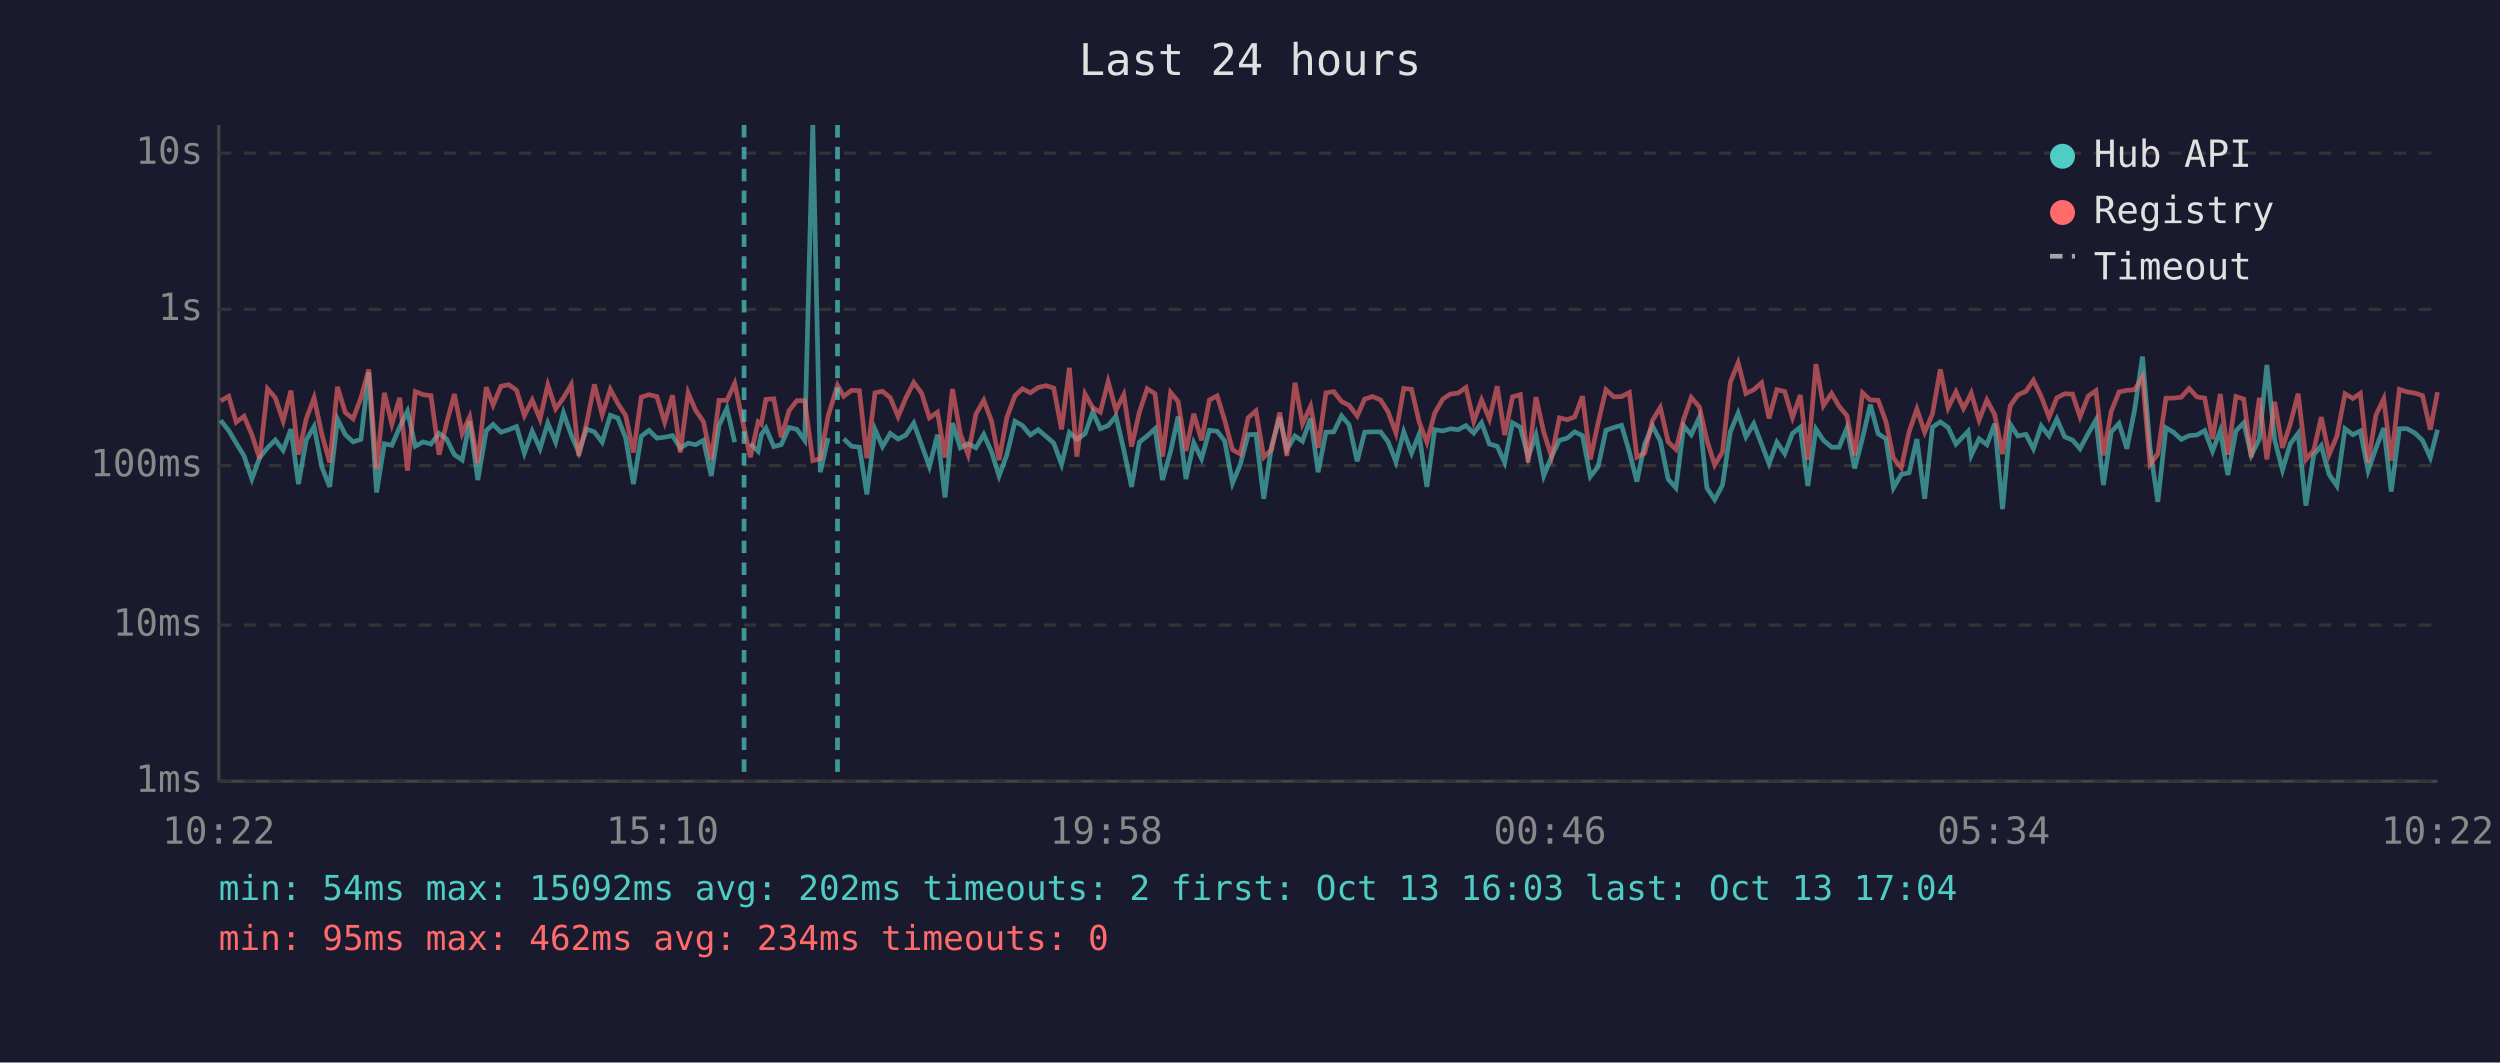
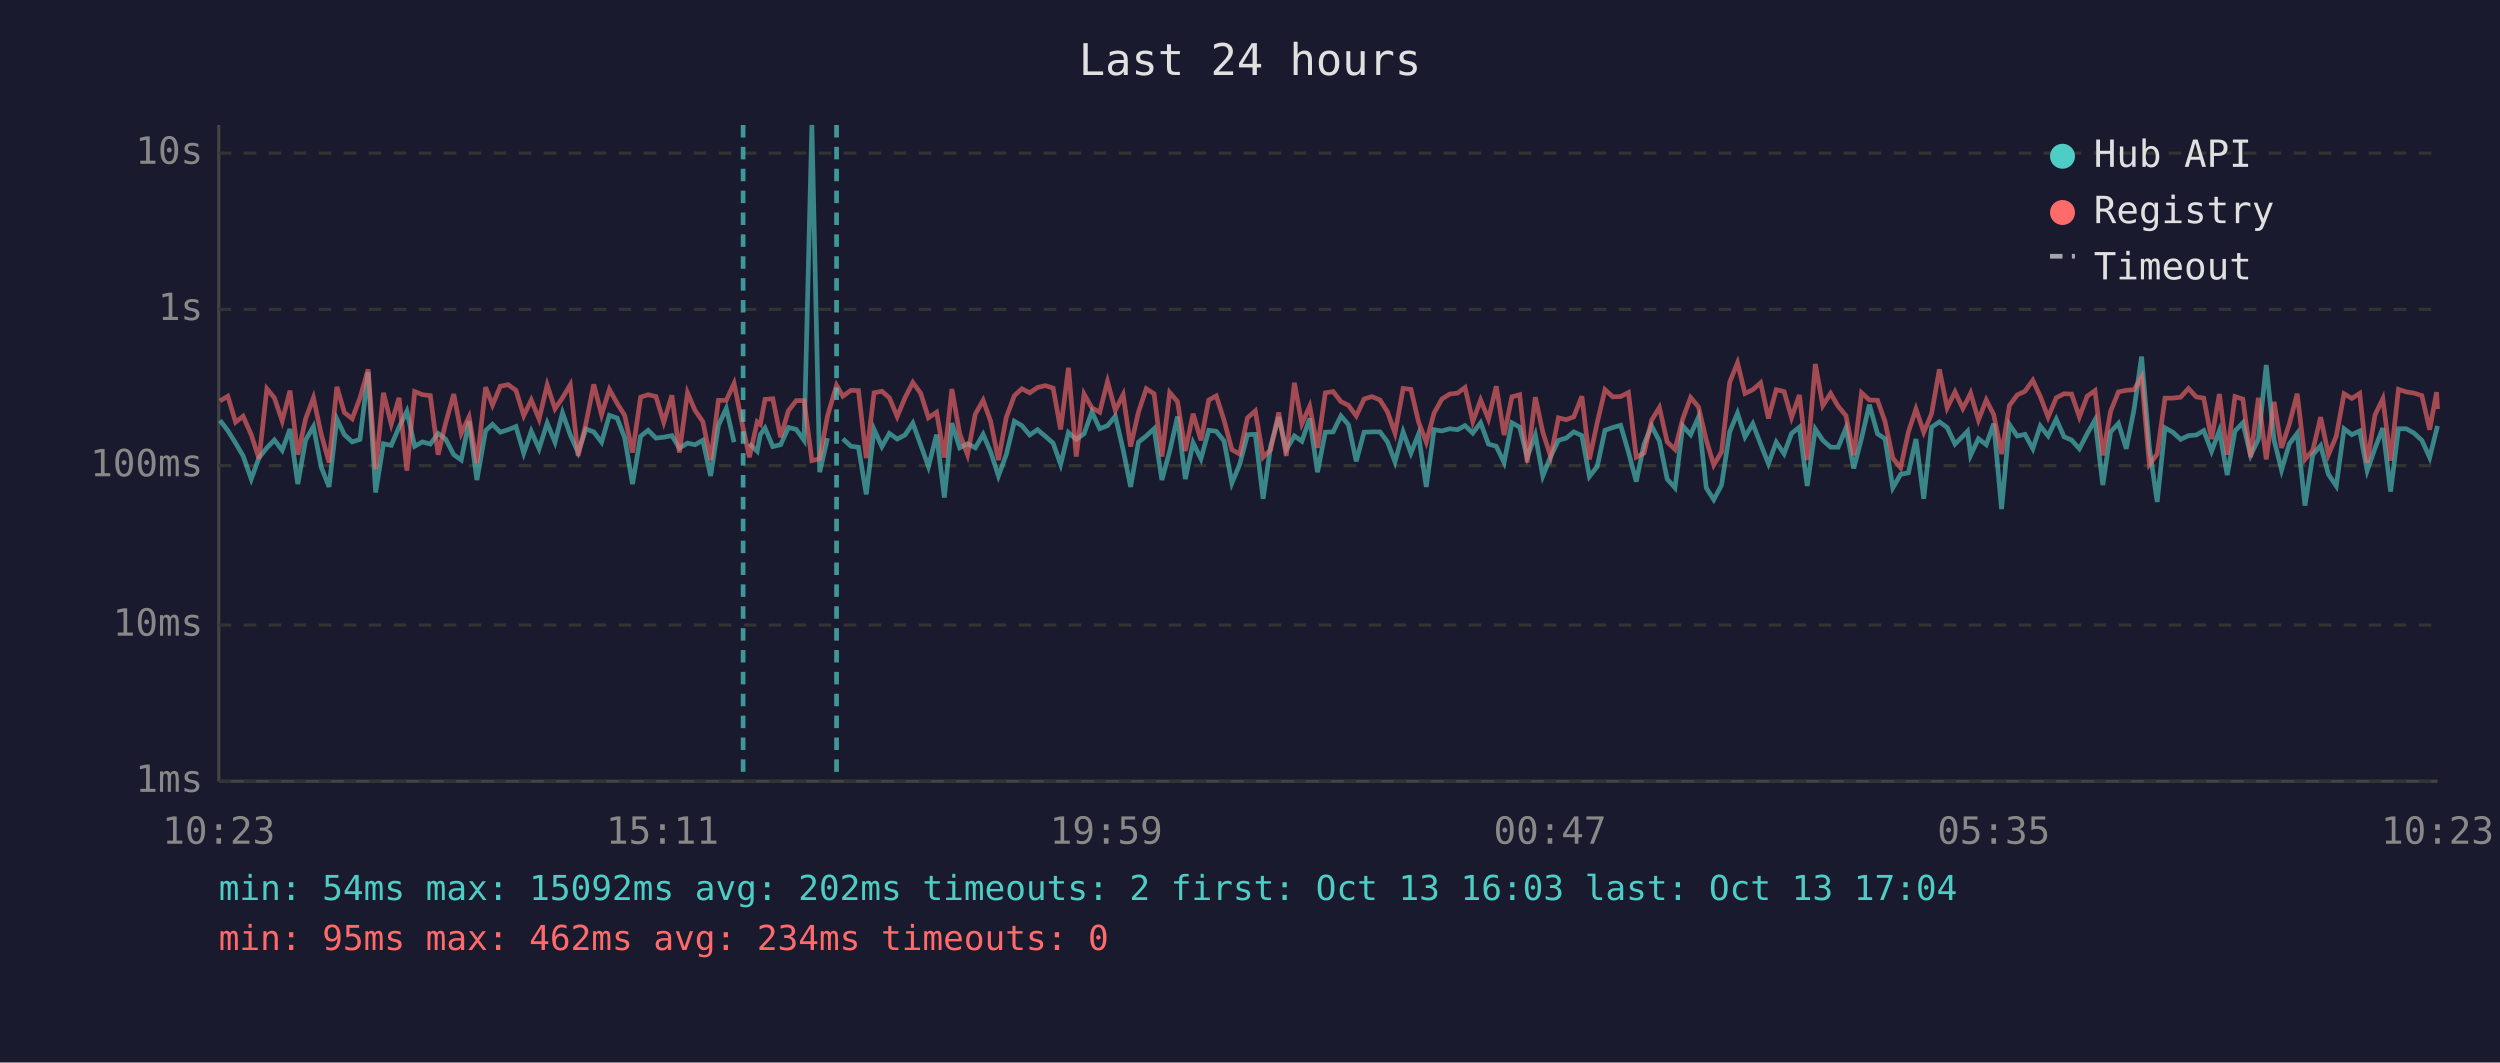
<svg xmlns="http://www.w3.org/2000/svg" viewBox="0 0 800 340" font-family="monospace" font-size="12">
  <rect width="800" height="340" fill="#1a1a2e" />
  <text x="400" y="24" fill="#e0e0e0" font-size="14" text-anchor="middle">Last 24 hours</text>
  <line x1="70" y1="40" x2="70" y2="250" stroke="#444" stroke-width="1" />
  <line x1="70" y1="250" x2="780" y2="250" stroke="#444" stroke-width="1" />
  <line x1="70" y1="250" x2="780" y2="250" stroke="#333" stroke-width="1" stroke-dasharray="4" />
  <text x="65" y="250" fill="#888" text-anchor="end" dominant-baseline="middle">1ms</text>
  <line x1="70" y1="200" x2="780" y2="200" stroke="#333" stroke-width="1" stroke-dasharray="4" />
  <text x="65" y="200" fill="#888" text-anchor="end" dominant-baseline="middle">10ms</text>
  <line x1="70" y1="149" x2="780" y2="149" stroke="#333" stroke-width="1" stroke-dasharray="4" />
  <text x="65" y="149" fill="#888" text-anchor="end" dominant-baseline="middle">100ms</text>
  <line x1="70" y1="99" x2="780" y2="99" stroke="#333" stroke-width="1" stroke-dasharray="4" />
  <text x="65" y="99" fill="#888" text-anchor="end" dominant-baseline="middle">1s</text>
  <line x1="70" y1="49" x2="780" y2="49" stroke="#333" stroke-width="1" stroke-dasharray="4" />
  <text x="65" y="49" fill="#888" text-anchor="end" dominant-baseline="middle">10s</text>
-   <text x="70" y="270" fill="#888" text-anchor="middle">10:22</text>
-   <text x="212" y="270" fill="#888" text-anchor="middle">15:10</text>
-   <text x="354" y="270" fill="#888" text-anchor="middle">19:58</text>
-   <text x="496" y="270" fill="#888" text-anchor="middle">00:46</text>
-   <text x="638" y="270" fill="#888" text-anchor="middle">05:34</text>
-   <text x="780" y="270" fill="#888" text-anchor="middle">10:22</text>
-   <polyline points="70.6,134.5 73.2,137.8 75.6,141.8 78.1,145.9 80.6,153.3 83.1,146.4 85.6,143.3 88.1,140.8 90.6,144.1 93.1,137.3 95.5,154.9 98.0,140.8 100.5,136.5 103.0,149.5 105.5,155.8 108.0,134.1 110.5,139.1 113.0,141.4 115.5,140.6 118.0,119.1 120.5,157.6 123.0,142.0 125.4,142.5 127.9,136.7 130.4,131.6 132.9,142.8 135.4,141.4 137.9,142.1 140.5,138.7 142.9,140.5 145.4,145.5 147.9,147.2 150.3,134.8 152.9,153.6 155.6,137.8 157.8,135.8 160.3,138.3 162.8,137.5 165.3,136.5 167.8,145.0 170.3,138.0 172.8,143.6 175.3,135.4 177.8,141.5 180.3,132.1 182.8,139.2 185.2,144.8 187.7,137.3 190.2,138.2 192.7,141.5 195.3,132.9 197.7,133.8 200.2,140.1 202.7,154.9 205.2,139.6 207.7,137.7 210.2,140.2 212.7,139.9 215.2,139.4 217.7,143.4 220.2,141.8 222.6,142.3 225.1,140.9 227.6,152.3 230.1,136.1 232.6,130.7 235.1,141.5" fill="none" stroke="#4ecdc4" stroke-width="1.5" opacity="0.6" />
-   <polyline points="240.1,142.0 242.6,144.4 243.6,139.1 245.1,137.0 247.6,142.9 250.0,142.3 252.5,136.8 255.0,137.4 257.5,140.9 260.1,40.0 262.5,151.1 265.0,140.2" fill="none" stroke="#4ecdc4" stroke-width="1.5" opacity="0.6" />
-   <polyline points="270.0,140.4 272.5,142.8 275.0,143.1 277.4,158.2 280.0,137.4 282.4,142.9 284.9,138.7 287.4,140.5 289.9,139.2 292.4,135.4 294.9,142.3 297.4,149.3 300.0,139.1 302.4,159.2 304.8,135.4 307.3,143.3 309.8,142.0 312.3,143.3 314.8,139.0 317.3,144.6 319.7,152.3 322.2,145.5 324.8,134.8 327.2,136.2 329.7,139.2 332.2,137.5 334.7,139.6 337.2,141.8 339.7,148.6 342.2,138.4 344.6,140.6 347.2,138.8 349.7,131.8 352.1,137.2 354.6,136.2 357.1,133.2 359.6,143.9 362.1,155.8 364.6,141.5 367.1,139.5 369.6,137.2 372.0,153.6 374.6,144.4 377.0,133.3 379.5,153.3 382.0,141.7 384.5,146.8 387.0,137.7 389.5,138.0 391.9,141.1 394.4,154.6 396.9,148.6 399.4,139.1 401.9,139.0 404.4,159.6 406.9,142.8 409.5,133.5 411.8,143.9 414.4,139.5 416.8,141.2 419.4,133.9 421.8,151.1 424.3,138.3 426.8,138.2 429.3,133.1 431.7,135.9 434.3,147.6 436.7,138.3 439.2,138.2 441.8,138.2 444.2,141.4 446.7,147.8 449.2,138.2 451.7,145.0 454.1,139.0 456.6,155.8 459.1,137.5 461.7,137.9 464.1,137.2 466.6,137.5 469.1,136.2 471.6,138.6 474.1,135.3 476.6,142.1 479.1,142.8 481.5,148.0 484.0,135.3 486.5,136.7 489.0,146.3 491.5,139.2 494.0,152.3 496.5,146.1 499.0,140.9 501.5,140.2 503.9,138.2 506.4,139.4 508.9,152.5 511.4,149.3 513.9,137.7 516.4,136.8 518.9,136.1 521.4,144.6 523.8,154.1 526.3,142.1 528.8,136.3 531.3,141.1 533.8,153.3 536.3,156.1 538.8,136.3 541.2,139.1 543.8,133.5 546.2,156.1 548.7,159.9 551.2,155.2 553.7,138.2 556.2,132.2 558.7,139.8 561.2,135.6 563.7,142.1 566.1,148.4 568.6,141.5 571.1,145.2 573.6,138.7 576.1,136.7 578.5,155.5 581.1,137.3 583.5,140.9 586.1,143.1 588.5,143.1 591.0,137.0 593.5,149.9 596.0,140.2 598.5,129.5 601.0,138.8 603.5,140.4 605.9,156.1 608.4,151.8 610.9,151.3 613.4,140.5 615.9,159.6 618.4,136.7 620.9,135.0 623.4,136.8 625.9,142.1 628.3,139.6 629.8,138.0 630.8,145.7 633.3,140.4 635.8,142.3 638.3,135.6 640.8,162.9 643.3,135.8 645.7,139.5 648.3,139.0 650.7,143.6 653.2,136.3 655.7,139.5 658.2,134.1 660.7,139.8 663.2,140.8 665.6,143.6 668.2,138.8 670.7,134.4 673.1,155.2 675.6,138.2 678.1,135.5 680.6,143.6 683.1,131.0 685.6,114.1 688.0,143.3 690.5,160.6 693.1,136.9 695.5,138.3 698.0,140.6 700.5,139.4 703.0,139.2 705.5,137.8 708.0,144.4 710.5,137.8 712.9,152.0 715.5,137.9 718.0,135.3 720.4,145.7 723.0,140.5 725.4,116.8 727.9,140.8 730.4,150.4 732.9,142.0 735.4,138.7 737.9,161.8 740.4,145.5 742.8,142.6 745.3,151.8 747.8,155.5 750.4,137.2 752.9,139.1 755.3,137.9 757.8,150.6 760.3,143.4 762.8,137.0 765.2,157.3 767.8,137.2 770.3,137.2 772.8,138.6 775.2,140.9 777.7,146.4 780.0,137.5" fill="none" stroke="#4ecdc4" stroke-width="1.5" opacity="0.6" />
-   <polyline points="70.6,128.3 73.2,126.8 75.6,135.1 78.1,133.2 80.6,139.1 83.1,146.8 85.6,124.4 88.1,127.3 90.6,134.7 93.1,125.0 95.5,145.5 98.0,134.0 100.5,127.3 103.0,139.0 105.5,148.0 108.0,123.8 110.5,132.0 113.0,134.0 115.5,127.3 118.0,118.2 120.5,150.2 123.0,125.7 125.4,135.7 127.9,127.3 130.4,150.6 132.9,125.3 135.4,126.3 137.9,126.6 140.5,145.5 142.9,135.4 145.4,126.1 147.9,138.7 150.3,133.4 152.9,148.2 155.6,123.9 157.8,129.6 160.3,123.6 162.8,123.1 165.3,124.9 167.8,133.0 170.3,128.0 172.8,134.1 175.3,123.2 177.8,130.8 180.3,127.3 182.8,123.1 185.2,145.9 187.7,135.5 190.2,123.0 192.7,132.7 195.3,124.6 197.7,129.1 200.2,132.9 202.7,144.8 205.2,127.1 207.7,126.3 210.2,126.9 212.7,135.1 215.2,126.5 217.7,144.8 220.2,125.7 222.6,131.3 225.1,134.9 227.6,147.2 230.1,128.1 232.6,128.1 235.1,122.7 238.1,137.0 240.1,146.3 242.6,135.0 243.6,135.8 245.1,127.8 247.6,127.6 250.0,139.9 252.5,131.4 255.0,128.2 257.5,128.2 260.1,147.4 262.5,146.8 265.0,133.1 268.0,123.3 270.0,126.8 272.5,124.9 275.0,125.0 277.4,146.6 280.0,125.7 282.4,125.2 284.9,127.3 287.4,133.3 289.9,127.3 292.4,122.4 294.9,125.8 297.4,133.7 300.0,131.9 302.4,146.4 304.8,124.5 307.3,138.8 309.8,145.5 312.3,132.5 314.8,128.1 317.3,134.8 319.7,147.2 322.2,133.6 324.8,126.6 327.2,124.4 329.7,125.7 332.2,124.0 334.7,123.4 337.2,124.2 339.7,137.4 342.2,117.7 344.6,146.1 347.2,126.1 349.7,130.5 352.1,131.9 354.6,122.1 357.1,131.3 359.6,126.3 362.1,142.9 364.6,131.9 367.1,124.4 369.6,126.0 372.0,146.1 374.6,125.6 377.0,128.5 379.5,144.3 382.0,132.4 384.5,140.9 387.0,128.0 389.5,126.7 391.9,134.5 394.4,143.9 396.9,145.3 399.4,133.7 401.9,131.5 404.4,146.3 406.9,143.9 409.5,132.0 411.8,145.9 414.4,122.5 416.8,135.6 419.4,130.0 421.8,143.3 424.3,125.7 426.8,125.3 429.3,128.5 431.7,129.7 434.3,133.1 436.7,127.7 439.2,126.9 441.8,128.0 444.2,131.8 446.7,138.6 449.2,124.3 451.7,124.6 454.1,134.9 456.6,141.5 459.1,132.2 461.7,127.7 464.1,126.1 466.6,125.8 469.1,124.0 471.6,134.9 474.1,128.0 476.6,134.1 479.1,123.6 481.5,139.2 484.0,127.0 486.5,126.3 489.0,148.0 491.5,127.1 494.0,138.3 496.5,146.1 499.0,133.7 501.5,134.3 503.9,133.4 506.4,126.8 508.9,147.0 511.4,135.3 513.9,124.7 516.4,127.0 518.9,126.9 521.4,125.6 523.8,146.3 526.3,145.0 528.8,134.5 531.3,130.4 533.8,141.4 536.3,143.8 538.8,134.0 541.2,127.2 543.8,130.2 546.2,140.8 548.7,148.8 551.2,144.6 553.7,122.3 556.2,116.1 558.7,125.9 561.2,124.7 563.7,122.5 566.1,133.9 568.6,124.7 571.1,125.3 573.6,133.6 576.1,126.4 578.5,147.2 581.1,116.5 583.5,129.8 586.1,125.9 588.5,130.0 591.0,133.0 593.5,145.7 596.0,125.7 598.5,128.0 601.0,128.1 603.5,134.9 605.9,146.6 608.4,149.7 610.9,138.2 613.4,130.9 615.9,138.3 618.4,132.4 620.9,118.2 623.4,130.5 625.9,125.4 628.3,130.7 629.8,127.9 630.8,125.8 633.3,134.4 635.8,128.0 638.3,132.7 640.8,145.3 643.3,129.8 645.7,126.4 648.3,125.2 650.7,121.7 653.2,126.9 655.7,133.5 658.2,127.3 660.7,126.0 663.2,126.1 665.6,133.4 668.2,126.8 670.7,125.0 673.1,145.7 675.6,131.6 678.1,125.4 680.6,124.9 683.1,124.7 685.6,120.6 688.0,148.6 690.5,145.3 693.1,127.4 695.5,127.4 698.0,127.1 700.5,124.3 703.0,127.0 705.5,127.4 708.0,140.5 710.5,126.1 712.9,145.5 715.5,126.9 718.0,127.7 720.4,146.3 723.0,127.3 725.4,147.0 727.9,128.6 730.4,143.3 732.9,135.6 735.4,126.0 737.9,147.0 740.4,144.1 742.8,133.5 745.3,145.5 747.8,139.6 750.4,126.0 752.9,127.5 755.3,125.9 757.8,148.0 760.3,132.8 762.8,127.6 765.2,147.4 767.8,124.6 770.3,125.4 772.8,125.8 775.2,126.6 777.7,137.5 780.0,125.5" fill="none" stroke="#ff6b6b" stroke-width="1.5" opacity="0.6" />
-   <line x1="238.1" y1="40" x2="238.1" y2="250" stroke="#4ecdc4" stroke-width="1.5" stroke-dasharray="4,3" opacity="0.7" />
-   <line x1="268.0" y1="40" x2="268.0" y2="250" stroke="#4ecdc4" stroke-width="1.5" stroke-dasharray="4,3" opacity="0.7" />
+   <text x="70" y="270" fill="#888" text-anchor="middle">10:23</text>
+   <text x="212" y="270" fill="#888" text-anchor="middle">15:11</text>
+   <text x="354" y="270" fill="#888" text-anchor="middle">19:59</text>
+   <text x="496" y="270" fill="#888" text-anchor="middle">00:47</text>
+   <text x="638" y="270" fill="#888" text-anchor="middle">05:35</text>
+   <text x="780" y="270" fill="#888" text-anchor="middle">10:23</text>
+   <polyline points="70.4,134.5 72.9,137.8 75.4,141.8 77.8,145.9 80.4,153.3 82.9,146.4 85.4,143.3 87.8,140.8 90.3,144.1 92.8,137.3 95.3,154.9 97.8,140.8 100.3,136.5 102.8,149.5 105.3,155.8 107.8,134.1 110.2,139.1 112.7,141.4 115.2,140.6 117.8,119.1 120.2,157.6 122.7,142.0 125.2,142.5 127.7,136.7 130.2,131.6 132.7,142.8 135.2,141.4 137.7,142.1 140.2,138.7 142.6,140.5 145.2,145.5 147.6,147.2 150.1,134.8 152.6,153.6 155.4,137.8 157.6,135.8 160.1,138.3 162.6,137.5 165.1,136.5 167.6,145.0 170.0,138.0 172.5,143.6 175.1,135.4 177.6,141.5 180.0,132.1 182.5,139.2 185.0,144.8 187.5,137.3 190.0,138.2 192.5,141.5 195.0,132.9 197.5,133.8 199.9,140.1 202.4,154.9 205.0,139.6 207.4,137.7 209.9,140.2 212.4,139.9 215.0,139.4 217.4,143.4 220.0,141.8 222.4,142.3 224.9,140.9 227.4,152.3 229.9,136.1 232.4,130.7 234.9,141.5" fill="none" stroke="#4ecdc4" stroke-width="1.5" opacity="0.6" />
+   <polyline points="239.8,142.0 242.3,144.4 243.3,139.1 244.8,137.0 247.3,142.9 249.8,142.3 252.3,136.8 254.8,137.4 257.3,140.9 259.8,40.0 262.3,151.1 264.8,140.2" fill="none" stroke="#4ecdc4" stroke-width="1.5" opacity="0.6" />
+   <polyline points="269.7,140.4 272.3,142.8 274.7,143.1 277.2,158.2 279.7,137.4 282.2,142.9 284.6,138.7 287.1,140.5 289.6,139.2 292.1,135.4 294.6,142.3 297.1,149.3 299.7,139.1 302.2,159.2 304.6,135.4 307.1,143.3 309.6,142.0 312.1,143.3 314.6,139.0 317.0,144.6 319.5,152.3 322.0,145.5 324.6,134.8 327.0,136.2 329.5,139.2 332.0,137.5 334.5,139.6 337.0,141.8 339.4,148.6 341.9,138.4 344.4,140.6 346.9,138.8 349.4,131.8 351.9,137.2 354.4,136.2 356.9,133.2 359.4,143.9 361.8,155.8 364.3,141.5 366.8,139.5 369.3,137.2 371.8,153.6 374.3,144.4 376.8,133.3 379.3,153.3 381.8,141.7 384.3,146.8 386.8,137.7 389.2,138.0 391.7,141.1 394.2,154.6 396.7,148.6 399.2,139.1 401.7,139.0 404.2,159.6 406.6,142.8 409.2,133.5 411.6,143.9 414.2,139.5 416.6,141.2 419.1,133.9 421.6,151.1 424.1,138.3 426.6,138.2 429.1,133.1 431.5,135.9 434.0,147.6 436.5,138.3 439.0,138.2 441.6,138.2 444.0,141.4 446.4,147.8 449.0,138.2 451.5,145.0 453.9,139.0 456.4,155.8 458.9,137.5 461.4,137.9 463.9,137.2 466.4,137.5 468.8,136.2 471.3,138.6 473.8,135.3 476.3,142.1 478.8,142.8 481.3,148.0 483.8,135.3 486.3,136.7 488.7,146.3 491.3,139.2 493.7,152.3 496.2,146.1 498.7,140.9 501.2,140.2 503.6,138.2 506.2,139.4 508.6,152.5 511.1,149.3 513.6,137.7 516.1,136.8 518.6,136.1 521.1,144.6 523.6,154.1 526.1,142.1 528.5,136.3 531.0,141.1 533.5,153.3 536.0,156.1 538.5,136.3 541.0,139.1 543.5,133.5 546.0,156.1 548.4,159.9 550.9,155.2 553.5,138.2 556.0,132.2 558.4,139.8 560.9,135.6 563.4,142.1 565.9,148.4 568.4,141.5 570.9,145.2 573.3,138.7 575.8,136.7 578.3,155.5 580.9,137.3 583.3,140.9 585.8,143.1 588.2,143.1 590.7,137.0 593.2,149.9 595.7,140.2 598.2,129.5 600.8,138.8 603.2,140.4 605.7,156.1 608.2,151.8 610.7,151.3 613.1,140.5 615.6,159.6 618.1,136.7 620.6,135.0 623.1,136.8 625.6,142.1 628.1,139.6 629.6,138.0 630.6,145.7 633.1,140.4 635.6,142.3 638.0,135.6 640.5,162.9 643.0,135.8 645.5,139.5 648.0,139.0 650.5,143.6 652.9,136.3 655.4,139.5 658.0,134.1 660.5,139.8 662.9,140.8 665.4,143.6 667.9,138.8 670.4,134.4 672.9,155.2 675.4,138.2 677.9,135.5 680.4,143.6 682.9,131.0 685.3,114.1 687.8,143.3 690.3,160.6 692.8,136.9 695.3,138.3 697.8,140.6 700.3,139.4 702.8,139.2 705.2,137.8 707.7,144.4 710.2,137.8 712.7,152.0 715.2,137.9 717.7,135.3 720.2,145.7 722.7,140.5 725.2,116.8 727.7,140.8 730.1,150.4 732.6,142.0 735.1,138.7 737.6,161.8 740.1,145.5 742.6,142.6 745.1,151.8 747.6,155.5 750.1,137.2 752.6,139.1 755.1,137.9 757.5,150.6 760.0,143.4 762.5,137.0 765.0,157.3 767.5,137.2 770.0,137.2 772.5,138.6 775.0,140.9 777.5,146.4 779.7,137.5 780.0,136.3" fill="none" stroke="#4ecdc4" stroke-width="1.5" opacity="0.6" />
+   <polyline points="70.4,128.3 72.9,126.8 75.4,135.1 77.8,133.2 80.4,139.1 82.9,146.8 85.4,124.4 87.8,127.3 90.3,134.7 92.8,125.0 95.3,145.5 97.8,134.0 100.3,127.3 102.8,139.0 105.3,148.0 107.8,123.8 110.2,132.0 112.7,134.0 115.2,127.3 117.8,118.2 120.2,150.2 122.7,125.7 125.2,135.7 127.7,127.3 130.2,150.6 132.7,125.3 135.2,126.3 137.7,126.6 140.2,145.5 142.6,135.4 145.2,126.1 147.6,138.7 150.1,133.4 152.6,148.2 155.4,123.9 157.6,129.6 160.1,123.6 162.6,123.1 165.1,124.9 167.6,133.0 170.0,128.0 172.5,134.1 175.1,123.2 177.6,130.8 180.0,127.3 182.5,123.1 185.0,145.9 187.5,135.5 190.0,123.0 192.5,132.7 195.0,124.6 197.5,129.1 199.9,132.9 202.4,144.8 205.0,127.1 207.4,126.3 209.9,126.9 212.4,135.1 215.0,126.5 217.4,144.8 220.0,125.7 222.4,131.3 224.9,134.9 227.4,147.2 229.9,128.1 232.4,128.1 234.9,122.7 237.8,137.0 239.8,146.3 242.3,135.0 243.3,135.8 244.8,127.8 247.3,127.6 249.8,139.9 252.3,131.4 254.8,128.2 257.3,128.2 259.8,147.4 262.3,146.8 264.8,133.1 267.7,123.3 269.7,126.8 272.3,124.9 274.7,125.0 277.2,146.6 279.7,125.7 282.2,125.2 284.6,127.3 287.1,133.3 289.6,127.3 292.1,122.4 294.6,125.8 297.1,133.7 299.7,131.9 302.2,146.4 304.6,124.5 307.1,138.8 309.6,145.5 312.1,132.5 314.6,128.1 317.0,134.8 319.5,147.2 322.0,133.6 324.6,126.6 327.0,124.4 329.5,125.7 332.0,124.0 334.5,123.4 337.0,124.2 339.4,137.4 341.9,117.7 344.4,146.1 346.9,126.1 349.4,130.5 351.9,131.9 354.4,122.1 356.9,131.3 359.4,126.3 361.8,142.9 364.3,131.9 366.8,124.4 369.3,126.0 371.8,146.1 374.3,125.6 376.8,128.5 379.3,144.3 381.8,132.4 384.3,140.9 386.8,128.0 389.2,126.7 391.7,134.5 394.2,143.9 396.7,145.3 399.2,133.7 401.7,131.5 404.2,146.3 406.6,143.9 409.2,132.0 411.6,145.9 414.2,122.5 416.6,135.6 419.1,130.0 421.6,143.3 424.1,125.7 426.6,125.3 429.1,128.5 431.5,129.7 434.0,133.1 436.5,127.7 439.0,126.9 441.6,128.0 444.0,131.8 446.4,138.6 449.0,124.3 451.5,124.6 453.9,134.9 456.4,141.5 458.9,132.2 461.4,127.7 463.9,126.1 466.4,125.8 468.8,124.0 471.3,134.9 473.8,128.0 476.3,134.1 478.8,123.6 481.3,139.2 483.8,127.0 486.3,126.3 488.7,148.0 491.3,127.1 493.7,138.3 496.2,146.1 498.7,133.7 501.2,134.3 503.6,133.4 506.2,126.8 508.6,147.0 511.1,135.3 513.6,124.7 516.1,127.0 518.6,126.9 521.1,125.6 523.6,146.3 526.1,145.0 528.5,134.5 531.0,130.4 533.5,141.4 536.0,143.8 538.5,134.0 541.0,127.2 543.5,130.2 546.0,140.8 548.4,148.8 550.9,144.6 553.5,122.3 556.0,116.1 558.4,125.9 560.9,124.7 563.4,122.5 565.9,133.9 568.4,124.7 570.9,125.3 573.3,133.6 575.8,126.4 578.3,147.2 580.9,116.5 583.3,129.8 585.8,125.9 588.2,130.0 590.7,133.0 593.2,145.7 595.7,125.7 598.2,128.0 600.8,128.1 603.2,134.9 605.7,146.6 608.2,149.7 610.7,138.2 613.1,130.9 615.6,138.3 618.1,132.4 620.6,118.2 623.1,130.5 625.6,125.4 628.1,130.7 629.6,127.9 630.6,125.8 633.1,134.4 635.6,128.0 638.0,132.7 640.5,145.3 643.0,129.8 645.5,126.4 648.0,125.2 650.5,121.7 652.9,126.9 655.4,133.5 658.0,127.3 660.5,126.0 662.9,126.1 665.4,133.4 667.9,126.8 670.4,125.0 672.9,145.7 675.4,131.6 677.9,125.4 680.4,124.9 682.9,124.7 685.3,120.6 687.8,148.6 690.3,145.3 692.8,127.4 695.3,127.4 697.8,127.1 700.3,124.3 702.8,127.0 705.2,127.4 707.7,140.5 710.2,126.1 712.7,145.5 715.2,126.9 717.7,127.7 720.2,146.3 722.7,127.3 725.2,147.0 727.7,128.6 730.1,143.3 732.6,135.6 735.1,126.0 737.6,147.0 740.1,144.1 742.6,133.5 745.1,145.5 747.6,139.6 750.1,126.0 752.6,127.5 755.1,125.9 757.5,148.0 760.0,132.8 762.5,127.6 765.0,147.4 767.5,124.6 770.0,125.4 772.5,125.8 775.0,126.6 777.5,137.5 779.7,125.5 780.0,130.9" fill="none" stroke="#ff6b6b" stroke-width="1.5" opacity="0.6" />
+   <line x1="237.8" y1="40" x2="237.8" y2="250" stroke="#4ecdc4" stroke-width="1.5" stroke-dasharray="4,3" opacity="0.7" />
+   <line x1="267.7" y1="40" x2="267.7" y2="250" stroke="#4ecdc4" stroke-width="1.5" stroke-dasharray="4,3" opacity="0.7" />
  <circle cx="660" cy="50" r="4" fill="#4ecdc4" />
  <text x="670" y="50" fill="#e0e0e0" dominant-baseline="middle">Hub API</text>
  <circle cx="660" cy="68" r="4" fill="#ff6b6b" />
  <text x="670" y="68" fill="#e0e0e0" dominant-baseline="middle">Registry</text>
  <line x1="656" y1="82" x2="664" y2="82" stroke="#e0e0e0" stroke-width="1.5" stroke-dasharray="4,3" opacity="0.7" />
  <text x="670" y="86" fill="#e0e0e0" dominant-baseline="middle">Timeout</text>
  <text x="70" y="288" fill="#4ecdc4" font-size="11">min: 54ms  max: 15092ms  avg: 202ms  timeouts: 2  first: Oct 13 16:03  last: Oct 13 17:04</text>
  <text x="70" y="304" fill="#ff6b6b" font-size="11">min: 95ms  max: 462ms  avg: 234ms  timeouts: 0</text>
</svg>
